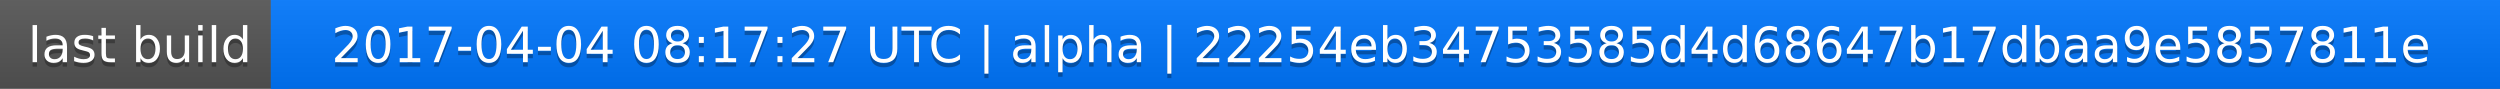
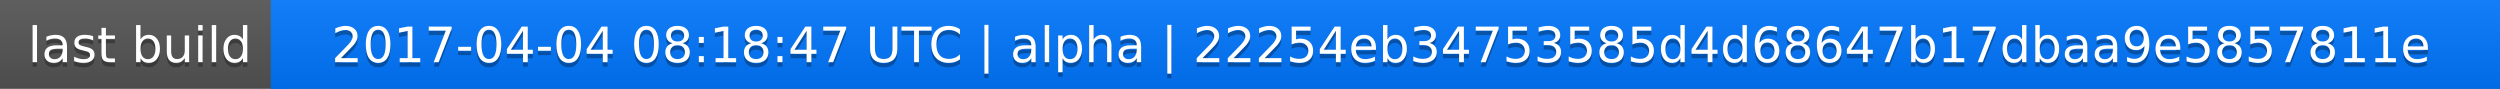
<svg xmlns="http://www.w3.org/2000/svg" width="563" height="20">
  <linearGradient id="a" x2="0" y2="100%">
    <stop offset="0" stop-color="#bbb" stop-opacity=".1" />
    <stop offset="1" stop-opacity=".1" />
  </linearGradient>
  <rect rx="0" width="563" height="20" fill="#555" />
  <rect rx="0" x="61" width="502" height="20" fill="#07f" />
  <path fill="#07f" d="M61 0h4v20h-4z" />
  <rect rx="0" width="563" height="20" fill="url(#a)" />
  <g fill="#fff" text-anchor="middle" font-family="DejaVu Sans,Verdana,Geneva,sans-serif" font-size="11">
    <text x="31.5" y="15" fill="#010101" fill-opacity=".3">last build</text>
    <text x="31.5" y="14">last build</text>
-     <text x="311" y="15" fill="#010101" fill-opacity=".3">2017-04-04 08:17:27 UTC | alpha | 22254eb34753585d4d68647b17dbaa9e5857811e</text>
-     <text x="311" y="14">2017-04-04 08:17:27 UTC | alpha | 22254eb34753585d4d68647b17dbaa9e5857811e</text>
+     <text x="311" y="15" fill="#010101" fill-opacity=".3">2017-04-04 08:18:47 UTC | alpha | 22254eb34753585d4d68647b17dbaa9e5857811e</text>
+     <text x="311" y="14">2017-04-04 08:18:47 UTC | alpha | 22254eb34753585d4d68647b17dbaa9e5857811e</text>
  </g>
</svg>
